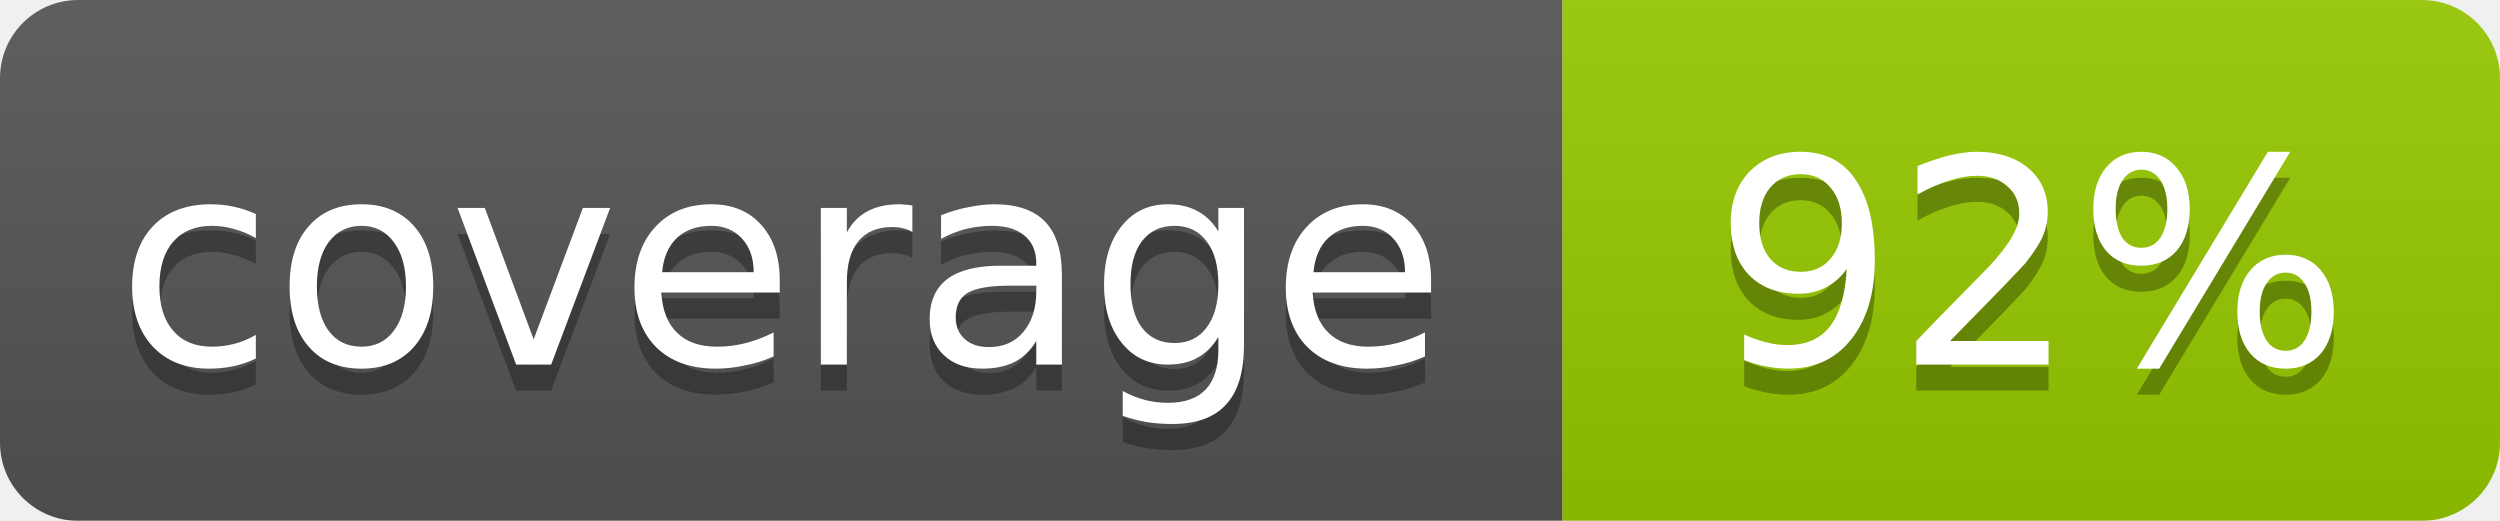
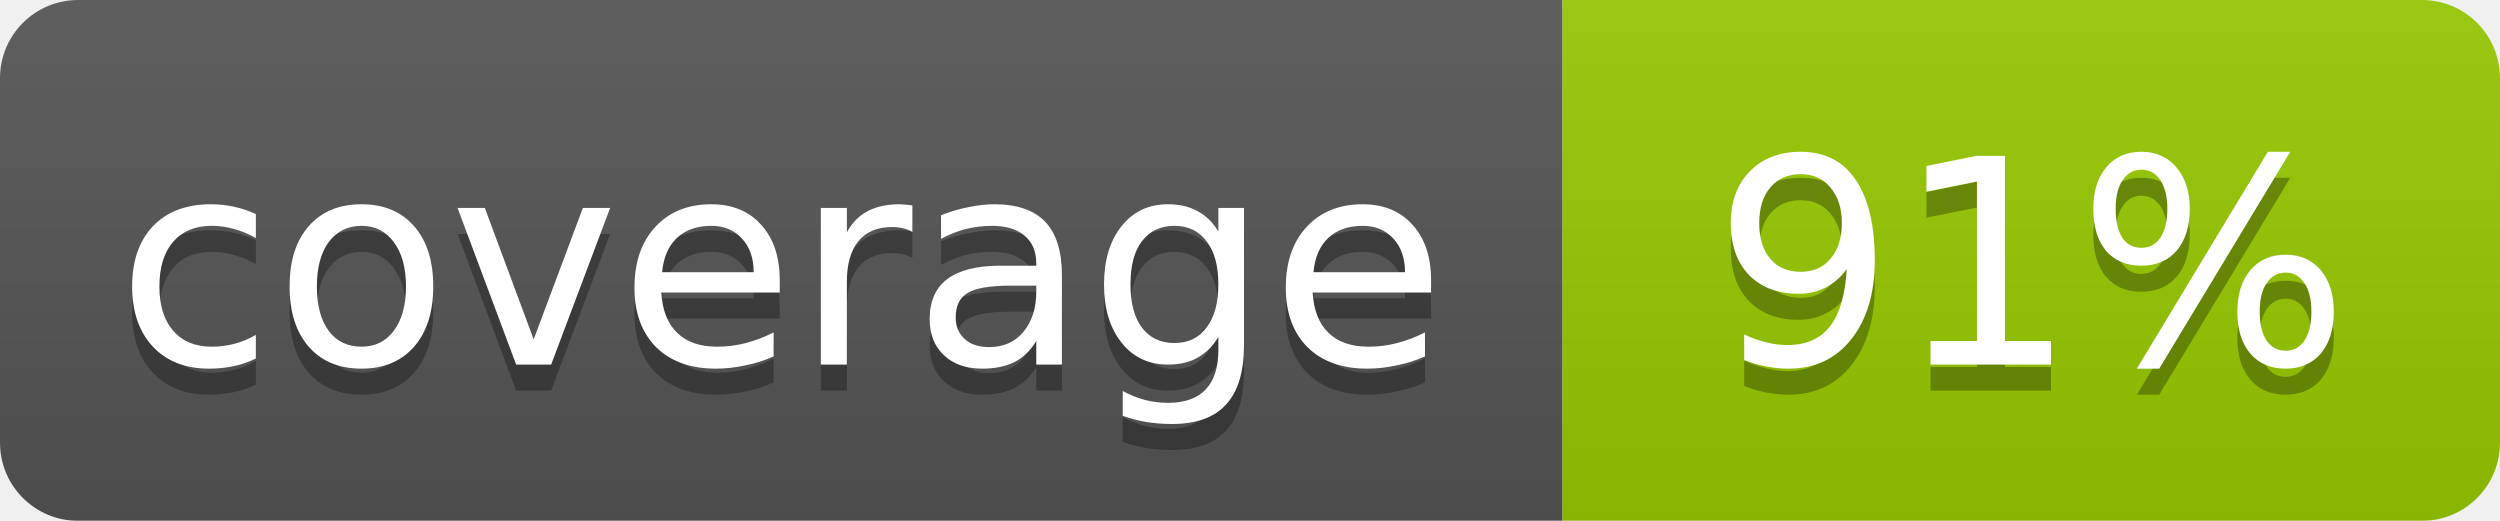
- <svg xmlns="http://www.w3.org/2000/svg" width="96" height="20" role="img" aria-label="coverage: 92%">
+ <svg xmlns="http://www.w3.org/2000/svg" width="96" height="20" role="img" aria-label="coverage: 91%">
  <linearGradient id="smooth" x2="0" y2="100%">
    <stop offset="0" stop-color="#bbb" stop-opacity=".1" />
    <stop offset="1" stop-opacity=".1" />
  </linearGradient>
  <mask id="round">
    <rect width="96" height="20" rx="3" fill="#fff" />
  </mask>
  <g mask="url(#round)">
    <rect width="60" height="20" fill="#555" />
    <rect x="60" width="36" height="20" fill="#97ca00" />
    <rect width="96" height="20" fill="url(#smooth)" />
  </g>
  <g fill="#fff" text-anchor="middle" font-family="Verdana,Geneva,DejaVu Sans,sans-serif" font-size="11">
    <text x="30" y="15" fill="#010101" fill-opacity=".3">coverage</text>
    <text x="30" y="14">coverage</text>
-     <text x="78" y="15" fill="#010101" fill-opacity=".3">92%</text>
-     <text x="78" y="14">92%</text>
+     <text x="78" y="15" fill="#010101" fill-opacity=".3">91%</text>
+     <text x="78" y="14">91%</text>
  </g>
</svg>
